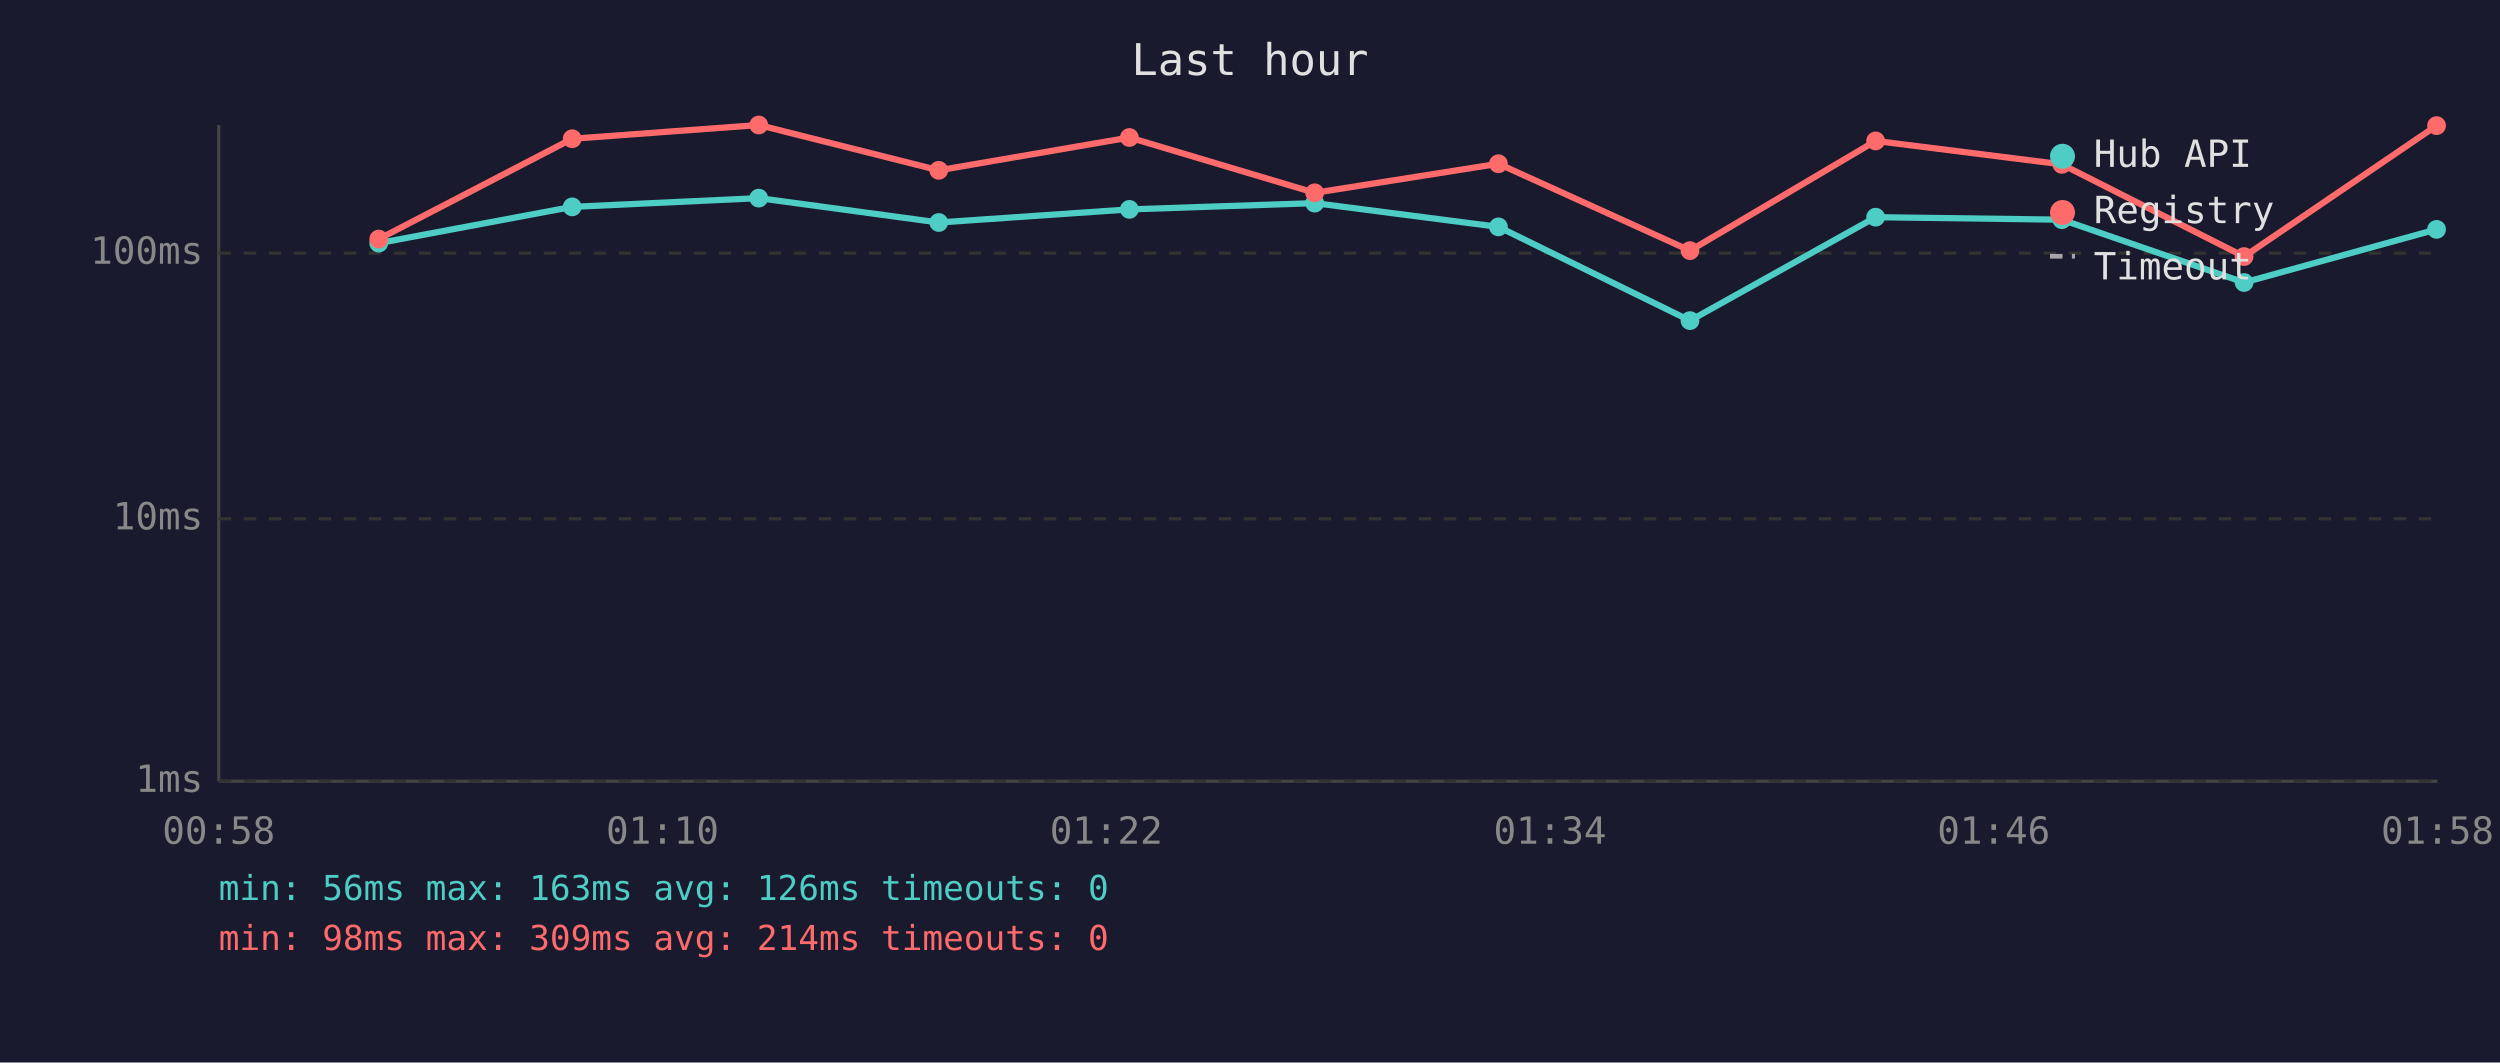
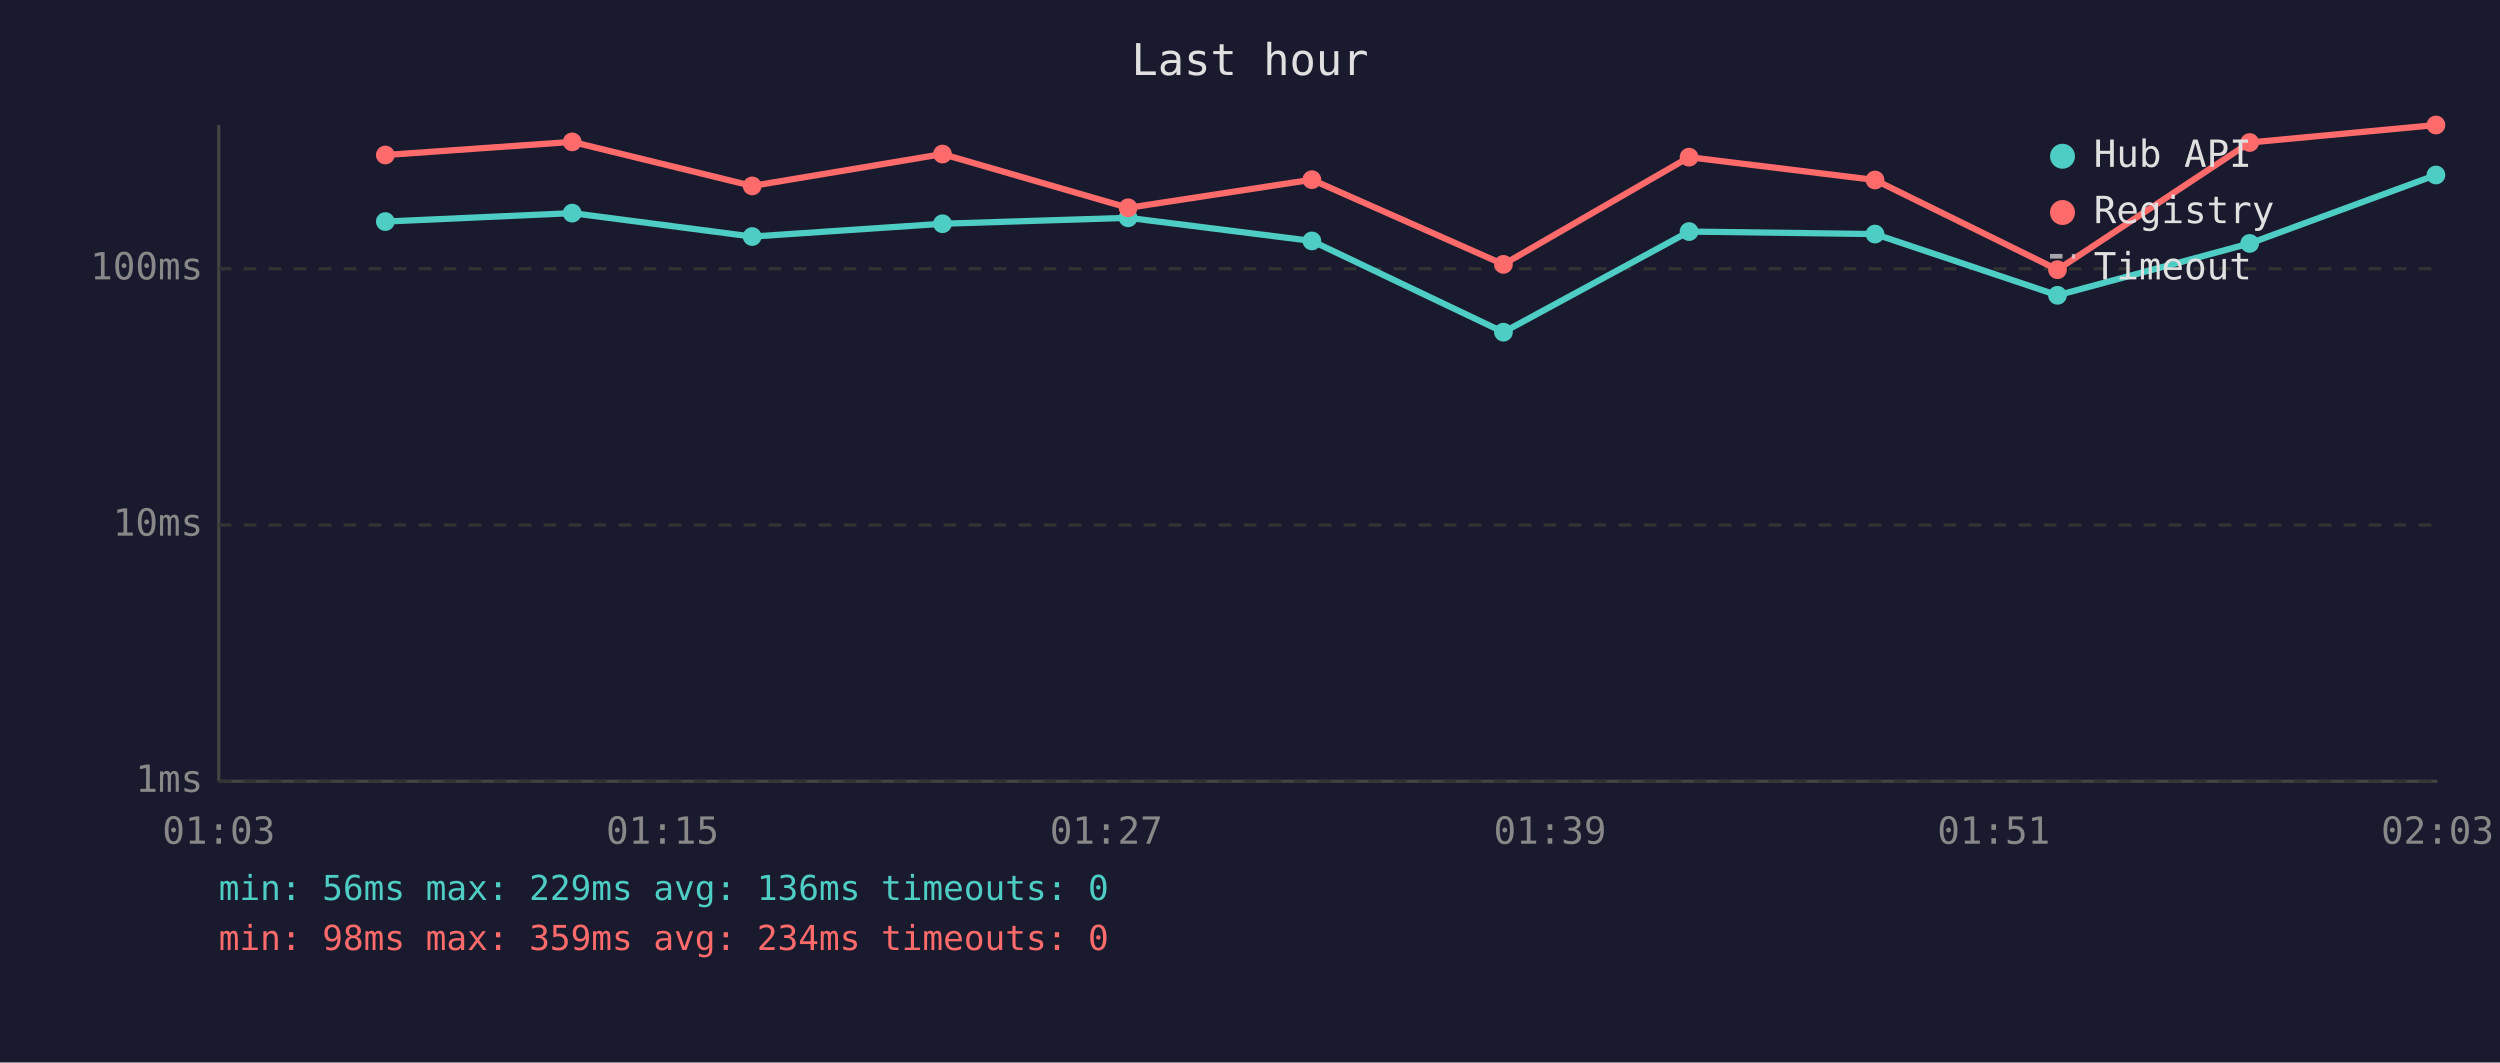
<svg xmlns="http://www.w3.org/2000/svg" viewBox="0 0 800 340" font-family="monospace" font-size="12">
  <rect width="800" height="340" fill="#1a1a2e" />
  <text x="400" y="24" fill="#e0e0e0" font-size="14" text-anchor="middle">Last hour</text>
  <line x1="70" y1="40" x2="70" y2="250" stroke="#444" stroke-width="1" />
  <line x1="70" y1="250" x2="780" y2="250" stroke="#444" stroke-width="1" />
  <line x1="70" y1="250" x2="780" y2="250" stroke="#333" stroke-width="1" stroke-dasharray="4" />
  <text x="65" y="250" fill="#888" text-anchor="end" dominant-baseline="middle">1ms</text>
-   <line x1="70" y1="166" x2="780" y2="166" stroke="#333" stroke-width="1" stroke-dasharray="4" />
-   <text x="65" y="166" fill="#888" text-anchor="end" dominant-baseline="middle">10ms</text>
-   <line x1="70" y1="81" x2="780" y2="81" stroke="#333" stroke-width="1" stroke-dasharray="4" />
-   <text x="65" y="81" fill="#888" text-anchor="end" dominant-baseline="middle">100ms</text>
-   <text x="70" y="270" fill="#888" text-anchor="middle">00:58</text>
-   <text x="212" y="270" fill="#888" text-anchor="middle">01:10</text>
-   <text x="354" y="270" fill="#888" text-anchor="middle">01:22</text>
-   <text x="496" y="270" fill="#888" text-anchor="middle">01:34</text>
-   <text x="638" y="270" fill="#888" text-anchor="middle">01:46</text>
-   <text x="780" y="270" fill="#888" text-anchor="middle">01:58</text>
-   <polyline points="121.2,77.8 183.1,66.2 242.8,63.4 300.4,71.2 361.4,67.0 420.7,65.0 479.5,72.6 540.8,102.6 600.2,69.5 659.8,70.3 718.1,90.4 779.7,73.4" fill="none" stroke="#4ecdc4" stroke-width="2" opacity="1" />
-   <circle cx="121.2" cy="77.8" r="3" fill="#4ecdc4" />
-   <circle cx="183.1" cy="66.2" r="3" fill="#4ecdc4" />
-   <circle cx="242.8" cy="63.4" r="3" fill="#4ecdc4" />
-   <circle cx="300.4" cy="71.2" r="3" fill="#4ecdc4" />
-   <circle cx="361.4" cy="67.0" r="3" fill="#4ecdc4" />
-   <circle cx="420.7" cy="65.0" r="3" fill="#4ecdc4" />
-   <circle cx="479.5" cy="72.6" r="3" fill="#4ecdc4" />
-   <circle cx="540.8" cy="102.6" r="3" fill="#4ecdc4" />
-   <circle cx="600.2" cy="69.5" r="3" fill="#4ecdc4" />
-   <circle cx="659.8" cy="70.3" r="3" fill="#4ecdc4" />
-   <circle cx="718.1" cy="90.4" r="3" fill="#4ecdc4" />
-   <circle cx="779.7" cy="73.4" r="3" fill="#4ecdc4" />
-   <polyline points="121.2,76.5 183.1,44.4 242.8,40.0 300.4,54.5 361.4,44.0 420.7,61.7 479.5,52.4 540.8,80.2 600.2,45.1 659.8,52.6 718.1,82.1 779.7,40.2" fill="none" stroke="#ff6b6b" stroke-width="2" opacity="1" />
-   <circle cx="121.2" cy="76.5" r="3" fill="#ff6b6b" />
-   <circle cx="183.1" cy="44.4" r="3" fill="#ff6b6b" />
-   <circle cx="242.8" cy="40.0" r="3" fill="#ff6b6b" />
-   <circle cx="300.4" cy="54.5" r="3" fill="#ff6b6b" />
-   <circle cx="361.4" cy="44.0" r="3" fill="#ff6b6b" />
-   <circle cx="420.7" cy="61.7" r="3" fill="#ff6b6b" />
-   <circle cx="479.5" cy="52.4" r="3" fill="#ff6b6b" />
-   <circle cx="540.8" cy="80.2" r="3" fill="#ff6b6b" />
-   <circle cx="600.2" cy="45.1" r="3" fill="#ff6b6b" />
-   <circle cx="659.8" cy="52.6" r="3" fill="#ff6b6b" />
-   <circle cx="718.1" cy="82.1" r="3" fill="#ff6b6b" />
-   <circle cx="779.7" cy="40.2" r="3" fill="#ff6b6b" />
+   <line x1="70" y1="168" x2="780" y2="168" stroke="#333" stroke-width="1" stroke-dasharray="4" />
+   <text x="65" y="168" fill="#888" text-anchor="end" dominant-baseline="middle">10ms</text>
+   <line x1="70" y1="86" x2="780" y2="86" stroke="#333" stroke-width="1" stroke-dasharray="4" />
+   <text x="65" y="86" fill="#888" text-anchor="end" dominant-baseline="middle">100ms</text>
+   <text x="70" y="270" fill="#888" text-anchor="middle">01:03</text>
+   <text x="212" y="270" fill="#888" text-anchor="middle">01:15</text>
+   <text x="354" y="270" fill="#888" text-anchor="middle">01:27</text>
+   <text x="496" y="270" fill="#888" text-anchor="middle">01:39</text>
+   <text x="638" y="270" fill="#888" text-anchor="middle">01:51</text>
+   <text x="780" y="270" fill="#888" text-anchor="middle">02:03</text>
+   <polyline points="123.3,70.9 183.1,68.2 240.7,75.7 301.6,71.6 361.0,69.7 419.8,77.1 481.1,106.3 540.5,74.1 600.0,74.9 658.4,94.5 719.9,77.9 779.5,56.0" fill="none" stroke="#4ecdc4" stroke-width="2" opacity="1" />
+   <circle cx="123.3" cy="70.9" r="3" fill="#4ecdc4" />
+   <circle cx="183.1" cy="68.2" r="3" fill="#4ecdc4" />
+   <circle cx="240.7" cy="75.7" r="3" fill="#4ecdc4" />
+   <circle cx="301.6" cy="71.6" r="3" fill="#4ecdc4" />
+   <circle cx="361.0" cy="69.7" r="3" fill="#4ecdc4" />
+   <circle cx="419.8" cy="77.1" r="3" fill="#4ecdc4" />
+   <circle cx="481.1" cy="106.3" r="3" fill="#4ecdc4" />
+   <circle cx="540.5" cy="74.1" r="3" fill="#4ecdc4" />
+   <circle cx="600.0" cy="74.9" r="3" fill="#4ecdc4" />
+   <circle cx="658.4" cy="94.5" r="3" fill="#4ecdc4" />
+   <circle cx="719.9" cy="77.9" r="3" fill="#4ecdc4" />
+   <circle cx="779.5" cy="56.0" r="3" fill="#4ecdc4" />
+   <polyline points="123.3,49.6 183.1,45.4 240.7,59.5 301.6,49.3 361.0,66.5 419.8,57.5 481.1,84.6 540.5,50.3 600.0,57.6 658.4,86.3 719.9,45.6 779.5,40.0" fill="none" stroke="#ff6b6b" stroke-width="2" opacity="1" />
+   <circle cx="123.3" cy="49.6" r="3" fill="#ff6b6b" />
+   <circle cx="183.1" cy="45.4" r="3" fill="#ff6b6b" />
+   <circle cx="240.7" cy="59.5" r="3" fill="#ff6b6b" />
+   <circle cx="301.6" cy="49.3" r="3" fill="#ff6b6b" />
+   <circle cx="361.0" cy="66.5" r="3" fill="#ff6b6b" />
+   <circle cx="419.8" cy="57.5" r="3" fill="#ff6b6b" />
+   <circle cx="481.1" cy="84.6" r="3" fill="#ff6b6b" />
+   <circle cx="540.5" cy="50.3" r="3" fill="#ff6b6b" />
+   <circle cx="600.0" cy="57.6" r="3" fill="#ff6b6b" />
+   <circle cx="658.4" cy="86.3" r="3" fill="#ff6b6b" />
+   <circle cx="719.9" cy="45.6" r="3" fill="#ff6b6b" />
+   <circle cx="779.5" cy="40.0" r="3" fill="#ff6b6b" />
  <circle cx="660" cy="50" r="4" fill="#4ecdc4" />
  <text x="670" y="50" fill="#e0e0e0" dominant-baseline="middle">Hub API</text>
  <circle cx="660" cy="68" r="4" fill="#ff6b6b" />
  <text x="670" y="68" fill="#e0e0e0" dominant-baseline="middle">Registry</text>
  <line x1="656" y1="82" x2="664" y2="82" stroke="#e0e0e0" stroke-width="1.5" stroke-dasharray="4,3" opacity="0.7" />
  <text x="670" y="86" fill="#e0e0e0" dominant-baseline="middle">Timeout</text>
-   <text x="70" y="288" fill="#4ecdc4" font-size="11">min: 56ms  max: 163ms  avg: 126ms  timeouts: 0</text>
-   <text x="70" y="304" fill="#ff6b6b" font-size="11">min: 98ms  max: 309ms  avg: 214ms  timeouts: 0</text>
+   <text x="70" y="288" fill="#4ecdc4" font-size="11">min: 56ms  max: 229ms  avg: 136ms  timeouts: 0</text>
+   <text x="70" y="304" fill="#ff6b6b" font-size="11">min: 98ms  max: 359ms  avg: 234ms  timeouts: 0</text>
</svg>
